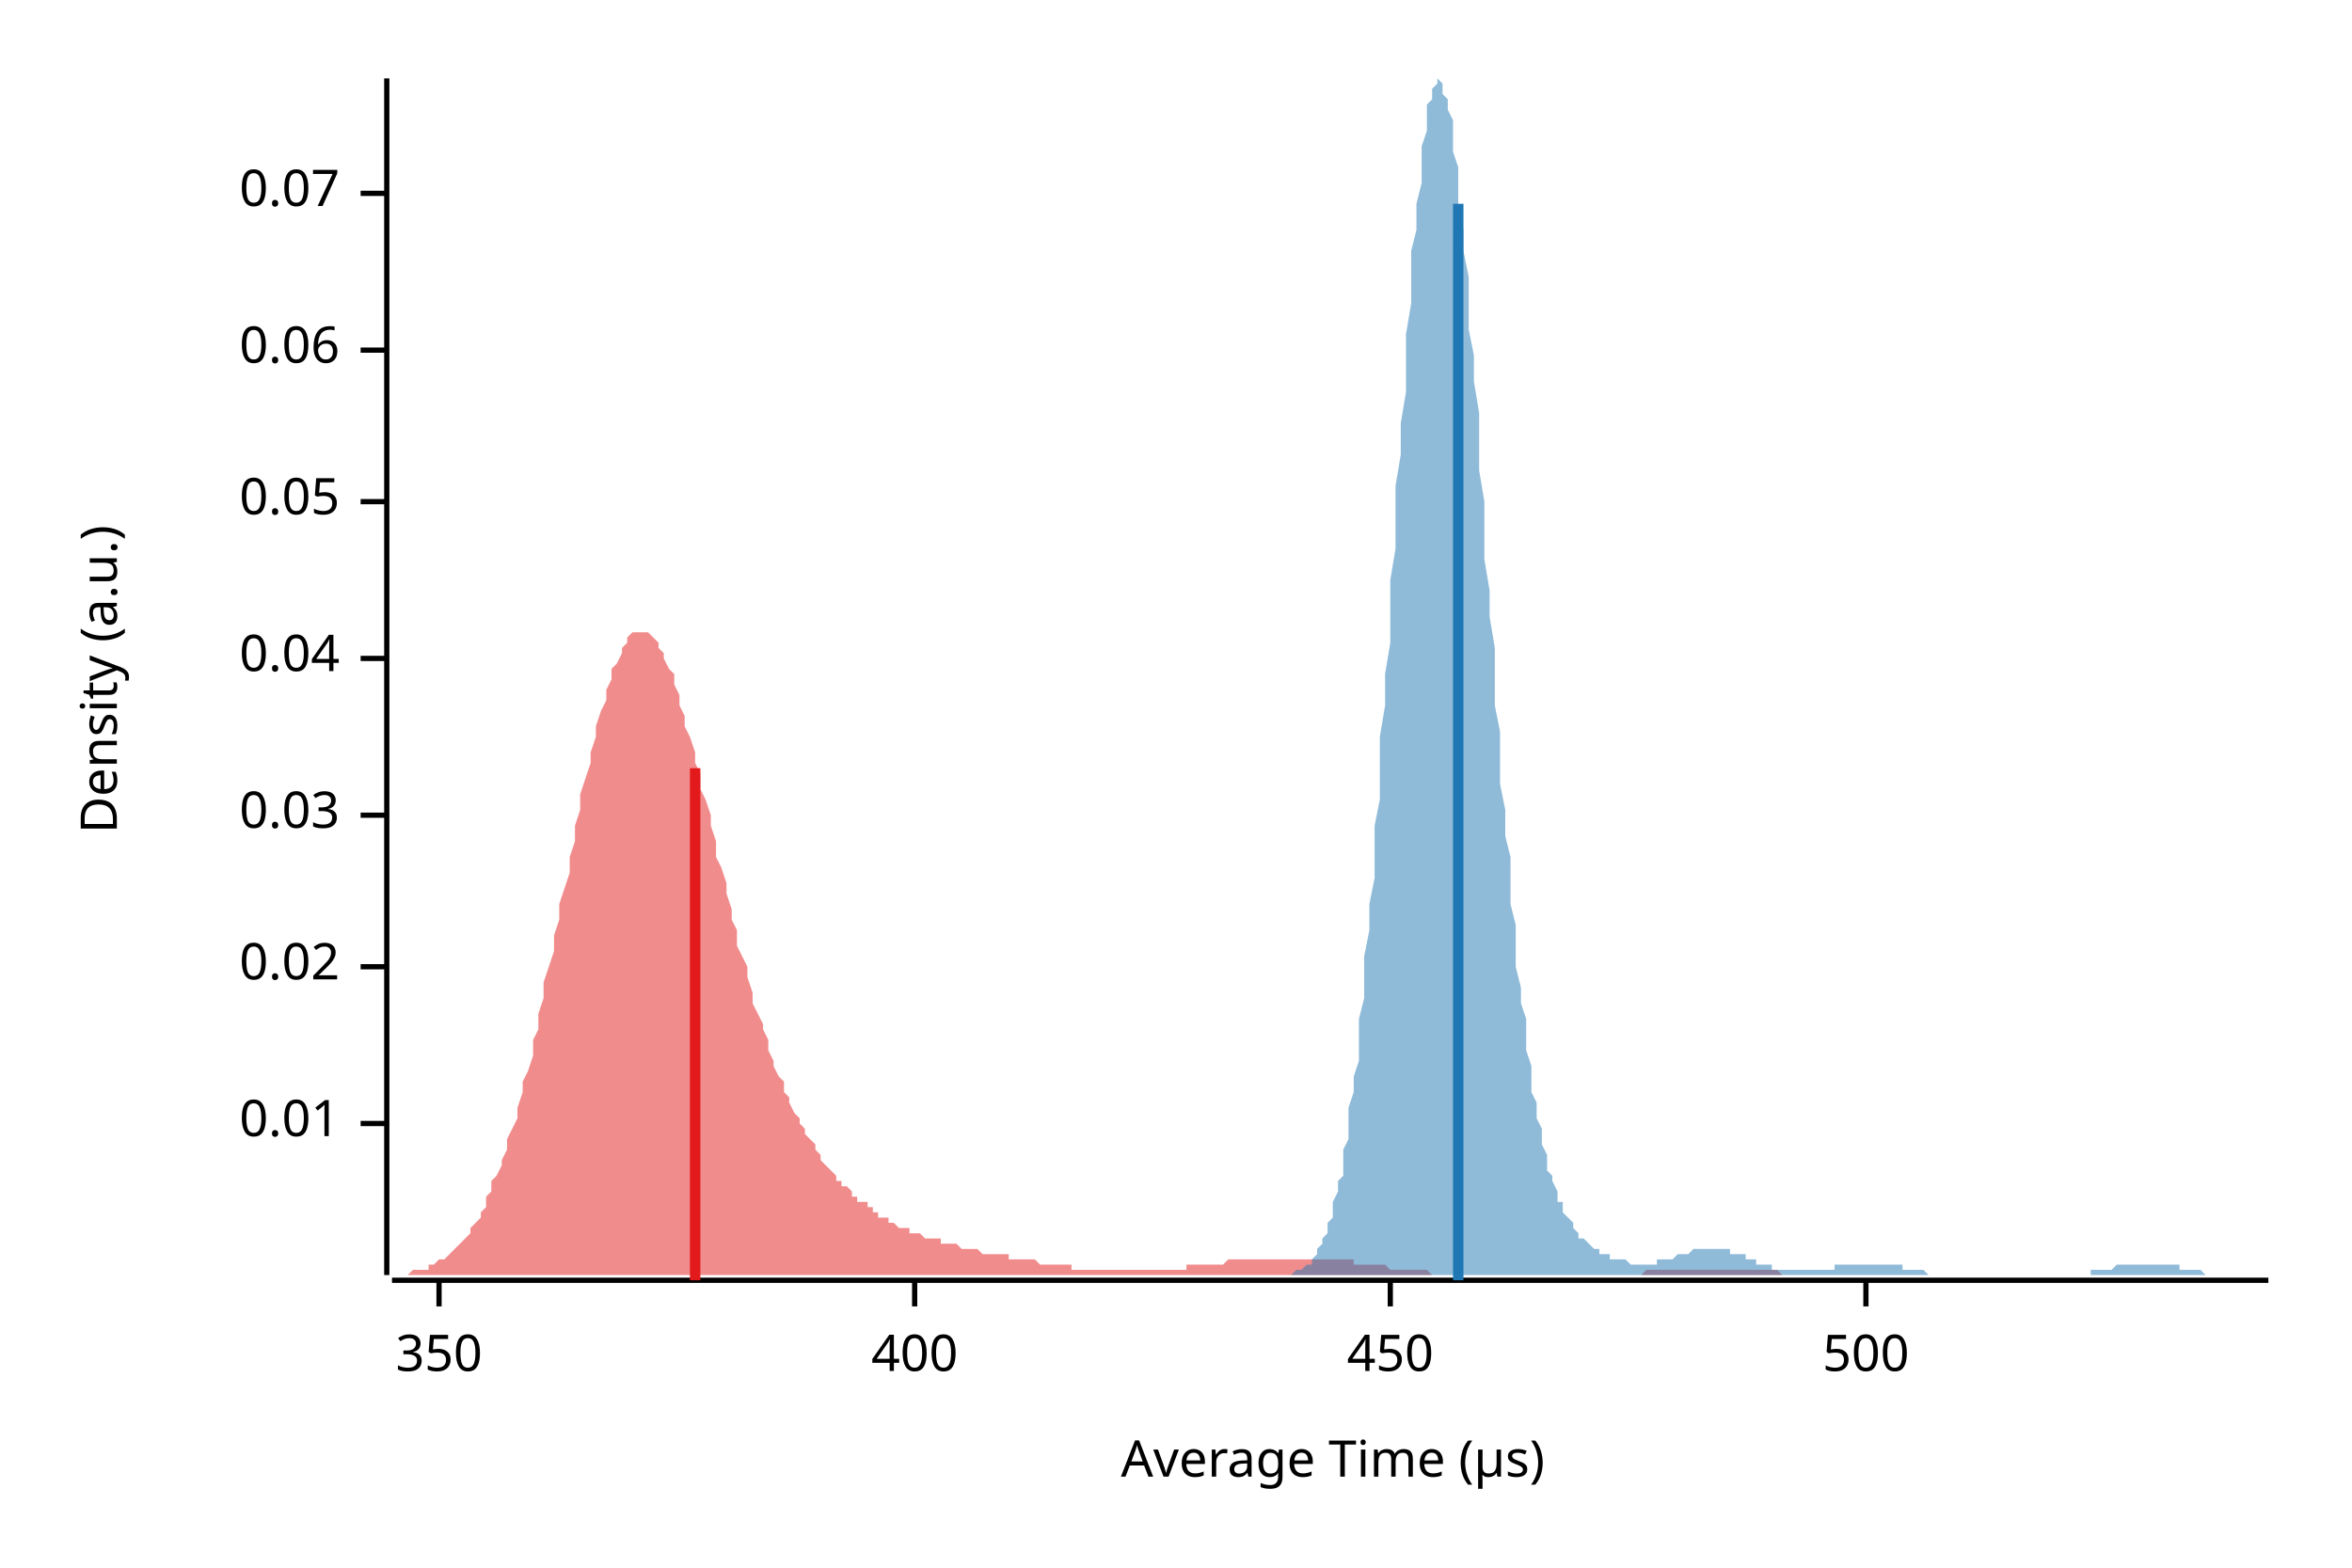
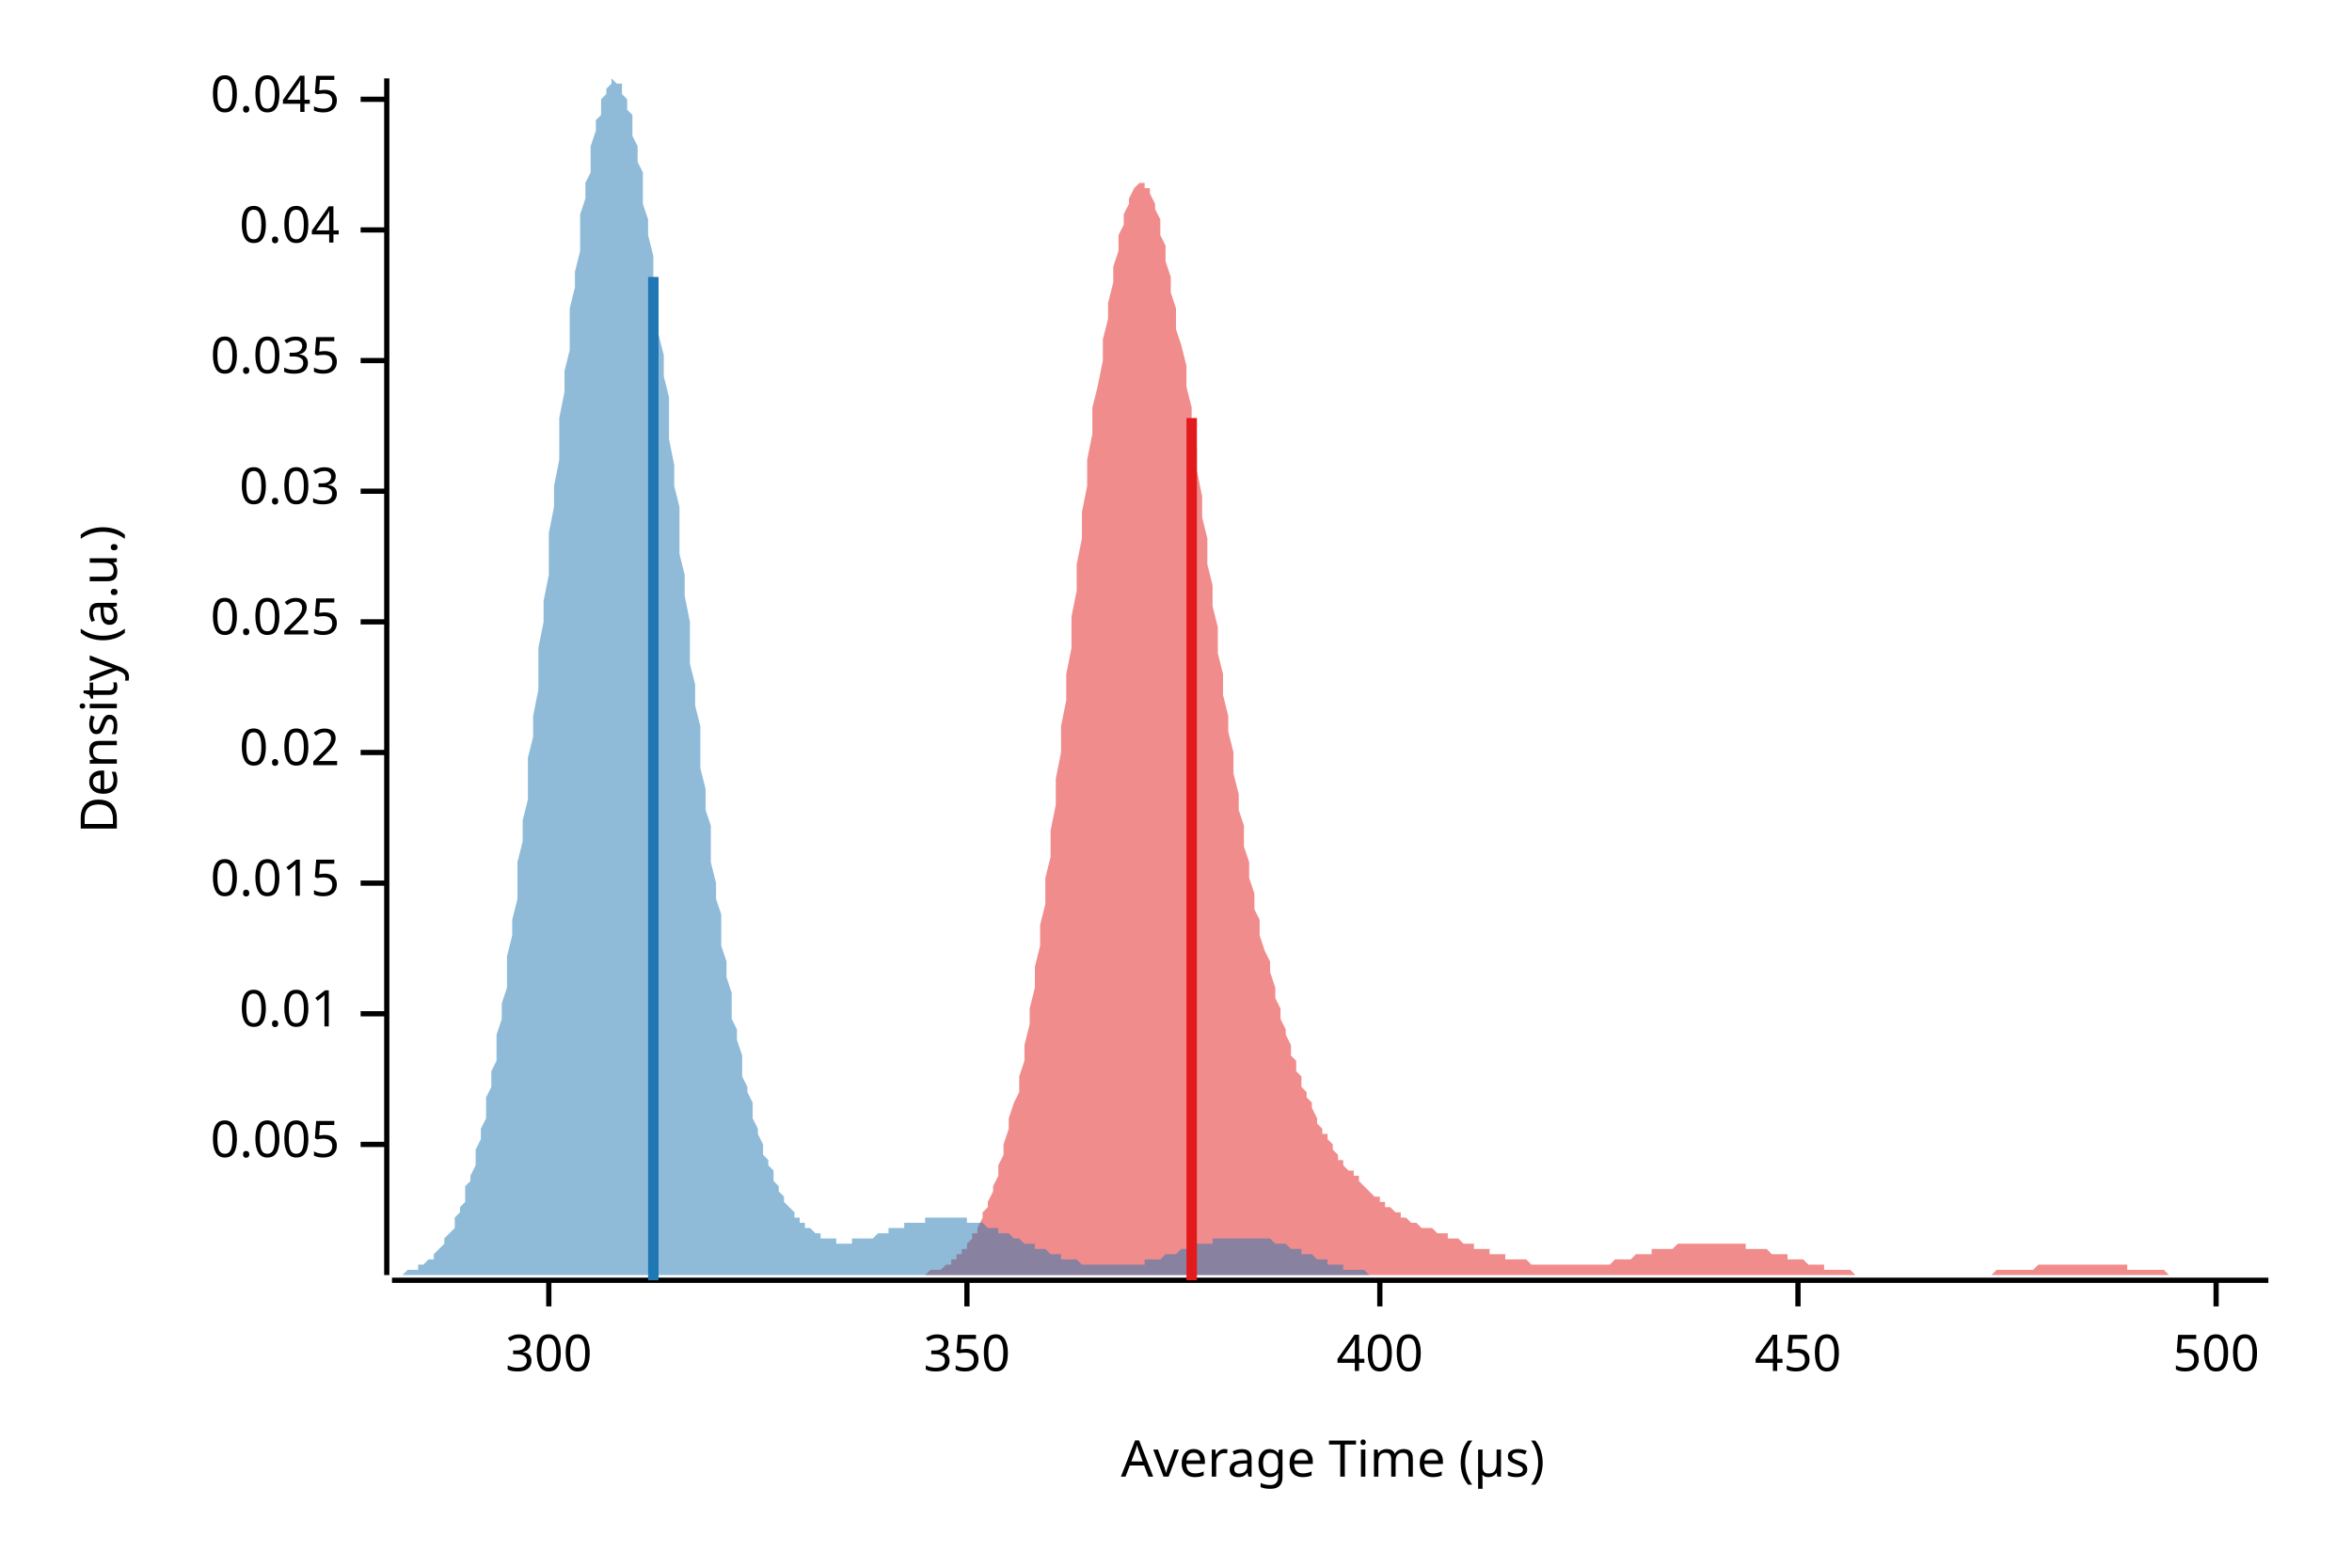
<svg xmlns="http://www.w3.org/2000/svg" width="450" height="300" viewBox="0 0 450 300">
  <text x="15" y="130" dy="0.76em" text-anchor="middle" font-family="sans-serif" font-size="9.677" opacity="1" fill="#000000" transform="rotate(270, 15, 130)">
Density (a.u.)
</text>
  <text x="255" y="285" dy="-0.5ex" text-anchor="middle" font-family="sans-serif" font-size="9.677" opacity="1" fill="#000000">
Average Time (µs)
</text>
  <polyline fill="none" opacity="1" stroke="#000000" stroke-width="1" points="74,15 74,244 " />
-   <text x="65" y="215" dy="0.5ex" text-anchor="end" font-family="sans-serif" font-size="9.677" opacity="1" fill="#000000">
+   <text x="65" y="219" dy="0.5ex" text-anchor="end" font-family="sans-serif" font-size="9.677" opacity="1" fill="#000000">
+ 0.005
+ </text>
+   <polyline fill="none" opacity="1" stroke="#000000" stroke-width="1" points="69,219 74,219 " />
+   <text x="65" y="194" dy="0.5ex" text-anchor="end" font-family="sans-serif" font-size="9.677" opacity="1" fill="#000000">
0.01
</text>
-   <polyline fill="none" opacity="1" stroke="#000000" stroke-width="1" points="69,215 74,215 " />
-   <text x="65" y="185" dy="0.5ex" text-anchor="end" font-family="sans-serif" font-size="9.677" opacity="1" fill="#000000">
+   <polyline fill="none" opacity="1" stroke="#000000" stroke-width="1" points="69,194 74,194 " />
+   <text x="65" y="169" dy="0.5ex" text-anchor="end" font-family="sans-serif" font-size="9.677" opacity="1" fill="#000000">
+ 0.015
+ </text>
+   <polyline fill="none" opacity="1" stroke="#000000" stroke-width="1" points="69,169 74,169 " />
+   <text x="65" y="144" dy="0.5ex" text-anchor="end" font-family="sans-serif" font-size="9.677" opacity="1" fill="#000000">
0.02
</text>
-   <polyline fill="none" opacity="1" stroke="#000000" stroke-width="1" points="69,185 74,185 " />
-   <text x="65" y="156" dy="0.5ex" text-anchor="end" font-family="sans-serif" font-size="9.677" opacity="1" fill="#000000">
+   <polyline fill="none" opacity="1" stroke="#000000" stroke-width="1" points="69,144 74,144 " />
+   <text x="65" y="119" dy="0.5ex" text-anchor="end" font-family="sans-serif" font-size="9.677" opacity="1" fill="#000000">
+ 0.025
+ </text>
+   <polyline fill="none" opacity="1" stroke="#000000" stroke-width="1" points="69,119 74,119 " />
+   <text x="65" y="94" dy="0.5ex" text-anchor="end" font-family="sans-serif" font-size="9.677" opacity="1" fill="#000000">
0.03
</text>
-   <polyline fill="none" opacity="1" stroke="#000000" stroke-width="1" points="69,156 74,156 " />
-   <text x="65" y="126" dy="0.5ex" text-anchor="end" font-family="sans-serif" font-size="9.677" opacity="1" fill="#000000">
+   <polyline fill="none" opacity="1" stroke="#000000" stroke-width="1" points="69,94 74,94 " />
+   <text x="65" y="69" dy="0.5ex" text-anchor="end" font-family="sans-serif" font-size="9.677" opacity="1" fill="#000000">
+ 0.035
+ </text>
+   <polyline fill="none" opacity="1" stroke="#000000" stroke-width="1" points="69,69 74,69 " />
+   <text x="65" y="44" dy="0.5ex" text-anchor="end" font-family="sans-serif" font-size="9.677" opacity="1" fill="#000000">
0.04
</text>
-   <polyline fill="none" opacity="1" stroke="#000000" stroke-width="1" points="69,126 74,126 " />
-   <text x="65" y="96" dy="0.5ex" text-anchor="end" font-family="sans-serif" font-size="9.677" opacity="1" fill="#000000">
- 0.05
+   <polyline fill="none" opacity="1" stroke="#000000" stroke-width="1" points="69,44 74,44 " />
+   <text x="65" y="19" dy="0.5ex" text-anchor="end" font-family="sans-serif" font-size="9.677" opacity="1" fill="#000000">
+ 0.045
</text>
-   <polyline fill="none" opacity="1" stroke="#000000" stroke-width="1" points="69,96 74,96 " />
-   <text x="65" y="67" dy="0.5ex" text-anchor="end" font-family="sans-serif" font-size="9.677" opacity="1" fill="#000000">
- 0.06
+   <polyline fill="none" opacity="1" stroke="#000000" stroke-width="1" points="69,19 74,19 " />
+   <polyline fill="none" opacity="1" stroke="#000000" stroke-width="1" points="75,245 434,245 " />
+   <text x="105" y="255" dy="0.76em" text-anchor="middle" font-family="sans-serif" font-size="9.677" opacity="1" fill="#000000">
+ 300
</text>
-   <polyline fill="none" opacity="1" stroke="#000000" stroke-width="1" points="69,67 74,67 " />
-   <text x="65" y="37" dy="0.5ex" text-anchor="end" font-family="sans-serif" font-size="9.677" opacity="1" fill="#000000">
- 0.07
- </text>
-   <polyline fill="none" opacity="1" stroke="#000000" stroke-width="1" points="69,37 74,37 " />
-   <polyline fill="none" opacity="1" stroke="#000000" stroke-width="1" points="75,245 434,245 " />
-   <text x="84" y="255" dy="0.76em" text-anchor="middle" font-family="sans-serif" font-size="9.677" opacity="1" fill="#000000">
+   <polyline fill="none" opacity="1" stroke="#000000" stroke-width="1" points="105,245 105,250 " />
+   <text x="185" y="255" dy="0.76em" text-anchor="middle" font-family="sans-serif" font-size="9.677" opacity="1" fill="#000000">
350
</text>
-   <polyline fill="none" opacity="1" stroke="#000000" stroke-width="1" points="84,245 84,250 " />
-   <text x="175" y="255" dy="0.76em" text-anchor="middle" font-family="sans-serif" font-size="9.677" opacity="1" fill="#000000">
+   <polyline fill="none" opacity="1" stroke="#000000" stroke-width="1" points="185,245 185,250 " />
+   <text x="264" y="255" dy="0.76em" text-anchor="middle" font-family="sans-serif" font-size="9.677" opacity="1" fill="#000000">
400
</text>
-   <polyline fill="none" opacity="1" stroke="#000000" stroke-width="1" points="175,245 175,250 " />
-   <text x="266" y="255" dy="0.76em" text-anchor="middle" font-family="sans-serif" font-size="9.677" opacity="1" fill="#000000">
+   <polyline fill="none" opacity="1" stroke="#000000" stroke-width="1" points="264,245 264,250 " />
+   <text x="344" y="255" dy="0.76em" text-anchor="middle" font-family="sans-serif" font-size="9.677" opacity="1" fill="#000000">
450
</text>
-   <polyline fill="none" opacity="1" stroke="#000000" stroke-width="1" points="266,245 266,250 " />
-   <text x="357" y="255" dy="0.76em" text-anchor="middle" font-family="sans-serif" font-size="9.677" opacity="1" fill="#000000">
+   <polyline fill="none" opacity="1" stroke="#000000" stroke-width="1" points="344,245 344,250 " />
+   <text x="424" y="255" dy="0.76em" text-anchor="middle" font-family="sans-serif" font-size="9.677" opacity="1" fill="#000000">
500
</text>
-   <polyline fill="none" opacity="1" stroke="#000000" stroke-width="1" points="357,245 357,250 " />
-   <polygon opacity="0.5" fill="#E31A1C" points="75,244 75,244 76,244 76,244 77,244 77,244 78,244 79,243 79,243 80,243 80,243 81,243 82,243 82,242 83,242 83,242 84,241 84,241 85,241 86,240 86,240 87,239 87,239 88,238 89,237 89,237 90,236 90,235 91,234 92,233 92,232 93,231 93,229 94,228 94,226 95,225 96,223 96,222 97,220 97,218 98,216 99,214 99,212 100,209 100,207 101,205 102,202 102,199 103,197 103,194 104,191 104,188 105,185 106,182 106,179 107,176 107,173 108,170 109,167 109,164 110,161 110,158 111,155 111,152 112,149 113,146 113,144 114,141 114,139 115,136 116,134 116,132 117,130 117,128 118,127 119,125 119,124 120,123 120,122 121,121 121,121 122,121 123,121 123,121 124,121 124,121 125,122 126,123 126,124 127,125 127,126 128,128 129,129 129,131 130,133 130,135 131,137 131,139 132,141 133,144 133,146 134,148 134,151 135,153 136,156 136,158 137,161 137,164 138,166 139,169 139,171 140,174 140,176 141,178 141,181 142,183 143,185 143,187 144,190 144,192 145,194 146,196 146,197 147,199 147,201 148,203 148,204 149,206 150,207 150,209 151,210 151,211 152,213 153,214 153,215 154,216 154,217 155,218 156,219 156,220 157,221 157,222 158,223 158,223 159,224 160,225 160,226 161,226 161,227 162,227 163,228 163,229 164,229 164,230 165,230 166,230 166,231 167,231 167,232 168,232 168,233 169,233 170,233 170,234 171,234 171,234 172,235 173,235 173,235 174,235 174,236 175,236 176,236 176,236 177,237 177,237 178,237 178,237 179,237 180,237 180,238 181,238 181,238 182,238 183,238 183,238 184,239 184,239 185,239 185,239 186,239 187,239 187,239 188,240 188,240 189,240 190,240 190,240 191,240 191,240 192,240 193,240 193,241 194,241 194,241 195,241 195,241 196,241 197,241 197,241 198,241 198,241 199,242 200,242 200,242 201,242 201,242 202,242 203,242 203,242 204,242 204,242 205,242 205,243 206,243 207,243 207,243 208,243 208,243 209,243 210,243 210,243 211,243 211,243 212,243 213,243 213,243 214,243 214,243 215,243 215,243 216,243 217,243 217,243 218,243 218,243 219,243 220,243 220,243 221,243 221,243 222,243 222,243 223,243 224,243 224,243 225,243 225,243 226,243 227,243 227,242 228,242 228,242 229,242 230,242 230,242 231,242 231,242 232,242 232,242 233,242 234,242 234,242 235,241 235,241 236,241 237,241 237,241 238,241 238,241 239,241 240,241 240,241 241,241 241,241 242,241 242,241 243,241 244,241 244,241 245,241 245,241 246,241 247,241 247,241 248,241 248,241 249,241 250,241 250,241 251,241 251,241 252,241 252,241 253,241 254,241 254,241 255,241 255,241 256,241 257,241 257,241 258,241 258,241 259,241 259,242 260,242 261,242 261,242 262,242 262,242 263,242 264,242 264,242 265,242 265,242 266,243 267,243 267,243 268,243 268,243 269,243 269,243 270,243 271,243 271,243 272,243 272,243 273,243 274,244 274,244 275,244 275,244 276,244 277,244 277,244 278,244 278,244 279,244 279,244 280,244 281,244 281,244 282,244 282,244 283,244 284,244 284,244 285,244 285,244 286,244 287,244 287,244 288,244 288,244 289,244 289,244 290,244 291,244 291,244 292,244 292,244 293,244 294,244 294,244 295,244 295,244 296,244 296,244 297,244 298,244 298,244 299,244 299,244 300,244 301,244 301,244 302,244 302,244 303,244 304,244 304,244 305,244 305,244 306,244 306,244 307,244 308,244 308,244 309,244 309,244 310,244 311,244 311,244 312,244 312,244 313,244 314,244 314,244 315,243 315,243 316,243 316,243 317,243 318,243 318,243 319,243 319,243 320,243 321,243 321,243 322,243 322,243 323,243 324,243 324,243 325,243 325,243 326,243 326,243 327,243 328,243 328,243 329,243 329,243 330,243 331,243 331,243 332,243 332,243 333,243 333,243 334,243 335,243 335,243 336,243 336,243 337,243 338,243 338,243 339,243 339,243 340,243 341,244 341,244 342,244 342,244 343,244 343,244 344,244 345,244 345,244 346,244 346,244 347,244 348,244 348,244 349,244 349,244 350,244 351,244 351,244 352,244 352,244 353,244 353,244 354,244 355,244 355,244 356,244 356,244 357,244 358,244 358,244 359,244 359,244 360,244 361,244 361,244 362,244 362,244 363,244 363,244 364,244 365,244 365,244 366,244 366,244 367,244 368,244 368,244 75,244 " />
-   <polygon opacity="0.5" fill="#1F78B4" points="246,244 246,244 246,244 247,244 247,244 247,244 248,243 248,243 249,243 249,243 249,243 250,242 250,242 251,242 251,241 251,241 252,240 252,239 252,239 253,238 253,237 254,236 254,235 254,234 255,233 255,231 255,230 256,228 256,226 257,225 257,222 257,220 258,218 258,215 258,212 259,209 259,206 260,203 260,199 260,195 261,191 261,187 261,183 262,178 262,173 263,168 263,163 263,158 264,153 264,147 264,141 265,135 265,129 266,123 266,117 266,111 267,105 267,99 267,93 268,87 268,81 269,75 269,69 269,64 270,58 270,53 270,48 271,44 271,39 272,35 272,32 272,28 273,25 273,23 273,20 274,19 274,17 275,16 275,16 275,15 276,16 276,16 276,18 277,19 277,21 278,23 278,26 278,29 279,32 279,36 279,40 280,44 280,48 281,53 281,58 281,63 282,68 282,73 283,79 283,84 283,90 284,96 284,101 284,107 285,113 285,118 286,124 286,129 286,135 287,140 287,145 287,150 288,155 288,160 289,164 289,169 289,173 290,177 290,181 290,185 291,189 291,192 292,195 292,198 292,201 293,204 293,207 293,209 294,211 294,214 295,216 295,217 295,219 296,221 296,222 296,224 297,225 297,226 298,228 298,229 298,230 299,230 299,231 299,232 300,233 300,233 301,234 301,235 301,235 302,236 302,236 302,237 303,237 303,237 304,238 304,238 304,238 305,239 305,239 305,239 306,239 306,240 307,240 307,240 307,240 308,240 308,241 308,241 309,241 309,241 310,241 310,241 310,241 311,241 311,241 312,242 312,242 312,242 313,242 313,242 313,242 314,242 314,242 315,242 315,242 315,242 316,242 316,242 316,242 317,242 317,241 318,241 318,241 318,241 319,241 319,241 319,241 320,241 320,241 321,240 321,240 321,240 322,240 322,240 322,240 323,240 323,240 324,239 324,239 324,239 325,239 325,239 325,239 326,239 326,239 327,239 327,239 327,239 328,239 328,239 328,239 329,239 329,239 330,239 330,239 330,239 331,239 331,240 331,240 332,240 332,240 333,240 333,240 333,240 334,240 334,241 334,241 335,241 335,241 336,241 336,241 336,242 337,242 337,242 337,242 338,242 338,242 339,242 339,243 339,243 340,243 340,243 340,243 341,243 341,243 342,243 342,243 342,243 343,243 343,243 344,243 344,243 344,243 345,243 345,243 345,243 346,243 346,243 347,243 347,243 347,243 348,243 348,243 348,243 349,243 349,243 350,243 350,243 350,243 351,243 351,243 351,242 352,242 352,242 353,242 353,242 353,242 354,242 354,242 354,242 355,242 355,242 356,242 356,242 356,242 357,242 357,242 357,242 358,242 358,242 359,242 359,242 359,242 360,242 360,242 360,242 361,242 361,242 362,242 362,242 362,242 363,242 363,242 363,242 364,242 364,243 365,243 365,243 365,243 366,243 366,243 366,243 367,243 367,243 368,243 368,243 368,243 369,244 369,244 369,244 370,244 370,244 371,244 371,244 371,244 372,244 372,244 373,244 373,244 373,244 374,244 374,244 374,244 375,244 375,244 376,244 376,244 376,244 377,244 377,244 377,244 378,244 378,244 379,244 379,244 379,244 380,244 380,244 380,244 381,244 381,244 382,244 382,244 382,244 383,244 383,244 383,244 384,244 384,244 385,244 385,244 385,244 386,244 386,244 386,244 387,244 387,244 388,244 388,244 388,244 389,244 389,244 389,244 390,244 390,244 391,244 391,244 391,244 392,244 392,244 392,244 393,244 393,244 394,244 394,244 394,244 395,244 395,244 395,244 396,244 396,244 397,244 397,244 397,244 398,244 398,244 398,244 399,244 399,244 400,244 400,243 400,243 401,243 401,243 401,243 402,243 402,243 403,243 403,243 403,243 404,243 404,243 405,242 405,242 405,242 406,242 406,242 406,242 407,242 407,242 408,242 408,242 408,242 409,242 409,242 409,242 410,242 410,242 411,242 411,242 411,242 412,242 412,242 412,242 413,242 413,242 414,242 414,242 414,242 415,242 415,242 415,242 416,242 416,242 417,242 417,242 417,243 418,243 418,243 418,243 419,243 419,243 420,243 420,243 420,243 421,243 421,243 421,243 422,244 422,244 423,244 423,244 423,244 424,244 424,244 424,244 425,244 425,244 426,244 426,244 426,244 427,244 427,244 427,244 428,244 428,244 429,244 429,244 429,244 430,244 430,244 430,244 431,244 431,244 432,244 432,244 432,244 433,244 433,244 434,244 434,244 246,244 " />
-   <polyline fill="none" opacity="1" stroke="#E31A1C" stroke-width="2" points="133,245 133,147 " />
-   <polyline fill="none" opacity="1" stroke="#1F78B4" stroke-width="2" points="279,245 279,39 " />
+   <polyline fill="none" opacity="1" stroke="#000000" stroke-width="1" points="424,245 424,250 " />
+   <polygon opacity="0.5" fill="#E31A1C" points="176,244 176,244 177,244 177,244 178,243 179,243 179,243 180,243 180,243 181,242 181,242 182,242 182,241 183,241 183,240 184,240 184,239 185,239 185,238 186,237 186,236 187,236 187,235 188,233 188,232 189,231 189,230 190,228 190,227 191,225 191,223 192,221 192,219 193,216 193,214 194,211 195,209 195,206 196,203 196,200 197,196 197,193 198,189 198,185 199,181 199,177 200,173 200,168 201,164 201,159 202,154 202,149 203,144 203,139 204,134 204,129 205,124 205,118 206,113 206,108 207,103 207,98 208,93 208,88 209,83 209,78 210,74 211,69 211,65 212,61 212,58 213,54 213,51 214,48 214,45 215,43 215,41 216,39 216,38 217,36 217,36 218,35 218,35 219,35 219,36 220,36 220,37 221,39 221,40 222,42 222,45 223,47 223,50 224,53 224,56 225,59 225,63 226,66 227,70 227,74 228,78 228,82 229,86 229,90 230,95 230,99 231,103 231,108 232,112 232,116 233,120 233,125 234,129 234,133 235,137 235,140 236,144 236,148 237,152 237,155 238,158 238,162 239,165 239,168 240,171 240,174 241,176 241,179 242,182 243,184 243,186 244,189 244,191 245,193 245,195 246,197 246,198 247,200 247,202 248,203 248,205 249,206 249,208 250,209 250,210 251,211 251,212 252,214 252,215 253,216 253,217 254,217 254,218 255,219 255,220 256,221 256,222 257,222 257,223 258,224 259,224 259,225 260,225 260,226 261,227 261,227 262,228 262,228 263,229 263,229 264,229 264,230 265,230 265,231 266,231 266,231 267,232 267,232 268,232 268,233 269,233 269,233 270,234 270,234 271,234 271,234 272,235 272,235 273,235 273,235 274,235 275,236 275,236 276,236 276,236 277,236 277,237 278,237 278,237 279,237 279,237 280,238 280,238 281,238 281,238 282,238 282,239 283,239 283,239 284,239 284,239 285,239 285,240 286,240 286,240 287,240 287,240 288,240 288,241 289,241 289,241 290,241 291,241 291,241 292,241 292,241 293,242 293,242 294,242 294,242 295,242 295,242 296,242 296,242 297,242 297,242 298,242 298,242 299,242 299,242 300,242 300,242 301,242 301,242 302,242 302,242 303,242 303,242 304,242 304,242 305,242 305,242 306,242 307,242 307,242 308,242 308,242 309,241 309,241 310,241 310,241 311,241 311,241 312,241 312,241 313,240 313,240 314,240 314,240 315,240 315,240 316,240 316,239 317,239 317,239 318,239 318,239 319,239 319,239 320,239 320,239 321,238 321,238 322,238 323,238 323,238 324,238 324,238 325,238 325,238 326,238 326,238 327,238 327,238 328,238 328,238 329,238 329,238 330,238 330,238 331,238 331,238 332,238 332,238 333,238 333,238 334,238 334,239 335,239 335,239 336,239 336,239 337,239 337,239 338,239 339,240 339,240 340,240 340,240 341,240 341,240 342,240 342,241 343,241 343,241 344,241 344,241 345,241 345,241 346,242 346,242 347,242 347,242 348,242 348,242 349,242 349,243 350,243 350,243 351,243 351,243 352,243 352,243 353,243 353,243 354,243 355,244 355,244 356,244 356,244 357,244 357,244 358,244 358,244 359,244 359,244 360,244 360,244 361,244 361,244 362,244 362,244 363,244 363,244 364,244 364,244 365,244 365,244 366,244 366,244 367,244 367,244 368,244 368,244 369,244 369,244 370,244 371,244 371,244 372,244 372,244 373,244 373,244 374,244 374,244 375,244 375,244 376,244 376,244 377,244 377,244 378,244 378,244 379,244 379,244 380,244 380,244 381,244 381,244 382,243 382,243 383,243 383,243 384,243 384,243 385,243 385,243 386,243 387,243 387,243 388,243 388,243 389,243 389,243 390,242 390,242 391,242 391,242 392,242 392,242 393,242 393,242 394,242 394,242 395,242 395,242 396,242 396,242 397,242 397,242 398,242 398,242 399,242 399,242 400,242 400,242 401,242 401,242 402,242 403,242 403,242 404,242 404,242 405,242 405,242 406,242 406,242 407,242 407,243 408,243 408,243 409,243 409,243 410,243 410,243 411,243 411,243 412,243 412,243 413,243 413,243 414,243 414,243 415,244 415,244 416,244 416,244 417,244 417,244 418,244 419,244 419,244 420,244 420,244 421,244 421,244 422,244 422,244 423,244 423,244 424,244 424,244 425,244 425,244 426,244 426,244 427,244 427,244 428,244 428,244 429,244 429,244 430,244 430,244 431,244 431,244 432,244 432,244 433,244 434,244 434,244 176,244 " />
+   <polygon opacity="0.5" fill="#1F78B4" points="75,244 75,244 75,244 76,244 76,244 77,244 77,244 77,244 78,243 78,243 79,243 79,243 79,243 80,243 80,242 81,242 81,242 81,242 82,241 82,241 83,241 83,240 83,240 84,239 84,239 85,238 85,238 85,237 86,236 86,236 87,235 87,234 87,233 88,232 88,231 89,230 89,229 89,227 90,226 90,225 91,223 91,222 91,220 92,218 92,216 93,214 93,212 93,210 94,208 94,205 95,203 95,200 95,198 96,195 96,192 97,189 97,186 97,183 98,179 98,176 99,172 99,169 99,165 100,161 100,157 101,153 101,149 101,145 102,141 102,137 103,132 103,128 103,124 104,119 104,115 105,110 105,106 105,102 106,97 106,93 107,88 107,84 107,80 108,75 108,71 109,67 109,63 109,59 110,55 110,52 111,48 111,45 111,41 112,38 112,35 113,33 113,30 113,28 114,25 114,23 115,22 115,20 115,19 116,18 116,17 117,16 117,16 117,15 118,16 118,16 119,16 119,17 119,18 120,19 120,21 121,22 121,24 121,26 122,28 122,31 123,33 123,36 123,39 124,42 124,45 125,49 125,52 125,56 126,60 126,64 127,68 127,72 128,76 128,80 128,84 129,89 129,93 130,97 130,101 130,106 131,110 131,114 132,119 132,123 132,127 133,131 133,135 134,139 134,143 134,147 135,151 135,155 136,158 136,162 136,165 137,169 137,172 138,175 138,178 138,181 139,184 139,187 140,190 140,192 140,195 141,197 141,199 142,202 142,204 142,206 143,208 143,209 144,211 144,213 144,214 145,216 145,217 146,219 146,220 146,221 147,222 147,223 148,224 148,225 148,226 149,227 149,228 150,229 150,229 150,230 151,231 151,231 152,232 152,232 152,233 153,233 153,234 154,234 154,234 154,235 155,235 155,235 156,236 156,236 156,236 157,236 157,237 158,237 158,237 158,237 159,237 159,237 160,237 160,237 160,238 161,238 161,238 162,238 162,238 162,238 163,238 163,237 164,237 164,237 164,237 165,237 165,237 166,237 166,237 166,237 167,237 167,237 168,236 168,236 168,236 169,236 169,236 170,236 170,236 170,235 171,235 171,235 172,235 172,235 172,235 173,235 173,234 174,234 174,234 174,234 175,234 175,234 176,234 176,234 176,234 177,234 177,233 178,233 178,233 178,233 179,233 179,233 180,233 180,233 181,233 181,233 181,233 182,233 182,233 183,233 183,233 183,233 184,233 184,233 185,233 185,234 185,234 186,234 186,234 187,234 187,234 187,234 188,234 188,234 189,235 189,235 189,235 190,235 190,235 191,235 191,235 191,236 192,236 192,236 193,236 193,236 193,236 194,237 194,237 195,237 195,237 195,237 196,238 196,238 197,238 197,238 197,238 198,238 198,239 199,239 199,239 199,239 200,239 200,239 201,240 201,240 201,240 202,240 202,240 203,240 203,240 203,241 204,241 204,241 205,241 205,241 205,241 206,241 206,241 207,242 207,242 207,242 208,242 208,242 209,242 209,242 209,242 210,242 210,242 211,242 211,242 211,242 212,242 212,242 213,242 213,242 213,242 214,242 214,242 215,242 215,242 215,242 216,242 216,242 217,242 217,242 217,242 218,242 218,242 219,242 219,242 219,241 220,241 220,241 221,241 221,241 221,241 222,241 222,241 223,240 223,240 223,240 224,240 224,240 225,240 225,240 225,240 226,239 226,239 227,239 227,239 227,239 228,239 228,239 229,238 229,238 229,238 230,238 230,238 231,238 231,238 232,238 232,237 232,237 233,237 233,237 234,237 234,237 234,237 235,237 235,237 236,237 236,237 236,237 237,237 237,237 238,237 238,237 238,237 239,237 239,237 240,237 240,237 240,237 241,237 241,237 242,237 242,237 242,237 243,237 243,237 244,238 244,238 244,238 245,238 245,238 246,238 246,238 246,238 247,239 247,239 248,239 248,239 248,239 249,239 249,240 250,240 250,240 250,240 251,240 251,240 252,241 252,241 252,241 253,241 253,241 254,241 254,241 254,242 255,242 255,242 256,242 256,242 256,242 257,242 257,243 258,243 258,243 258,243 259,243 259,243 260,243 260,243 260,243 261,243 261,243 262,244 262,244 262,244 263,244 263,244 264,244 264,244 264,244 265,244 265,244 266,244 266,244 266,244 267,244 267,244 268,244 268,244 268,244 269,244 269,244 270,244 270,244 270,244 271,244 271,244 272,244 272,244 272,244 273,244 273,244 274,244 274,244 274,244 275,244 275,244 75,244 " />
+   <polyline fill="none" opacity="1" stroke="#E31A1C" stroke-width="2" points="228,245 228,80 " />
+   <polyline fill="none" opacity="1" stroke="#1F78B4" stroke-width="2" points="125,245 125,53 " />
</svg>
